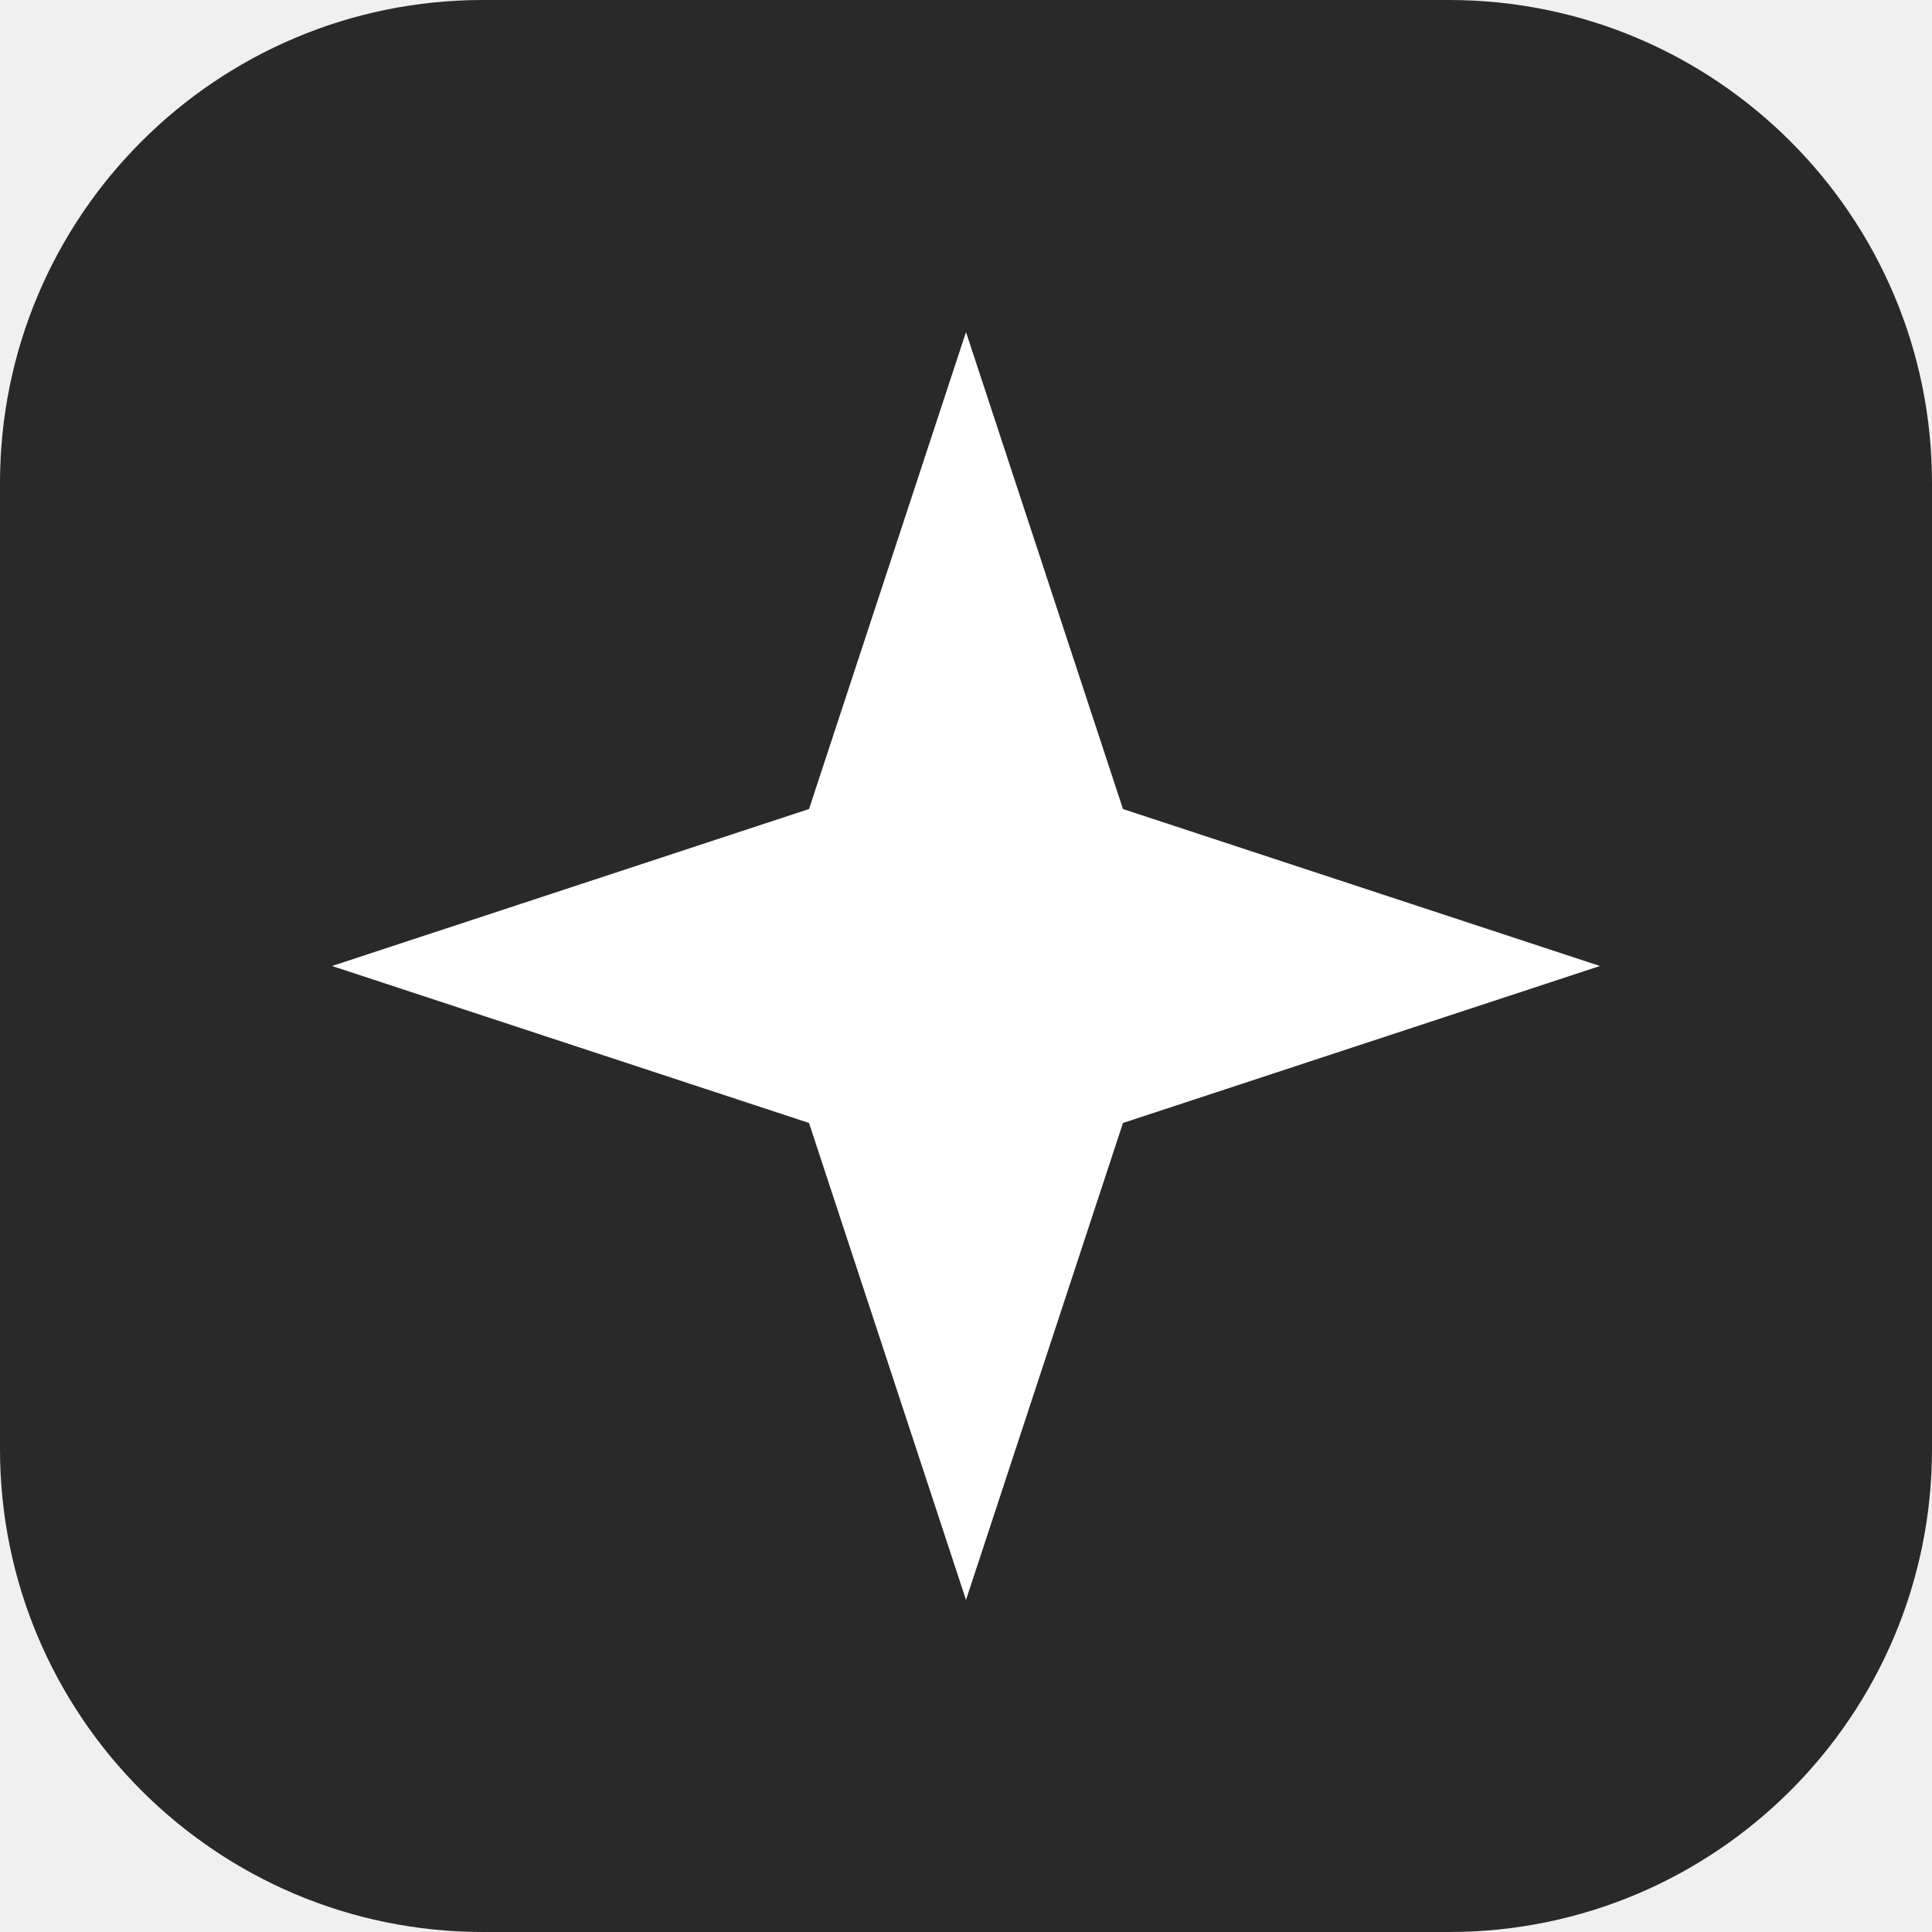
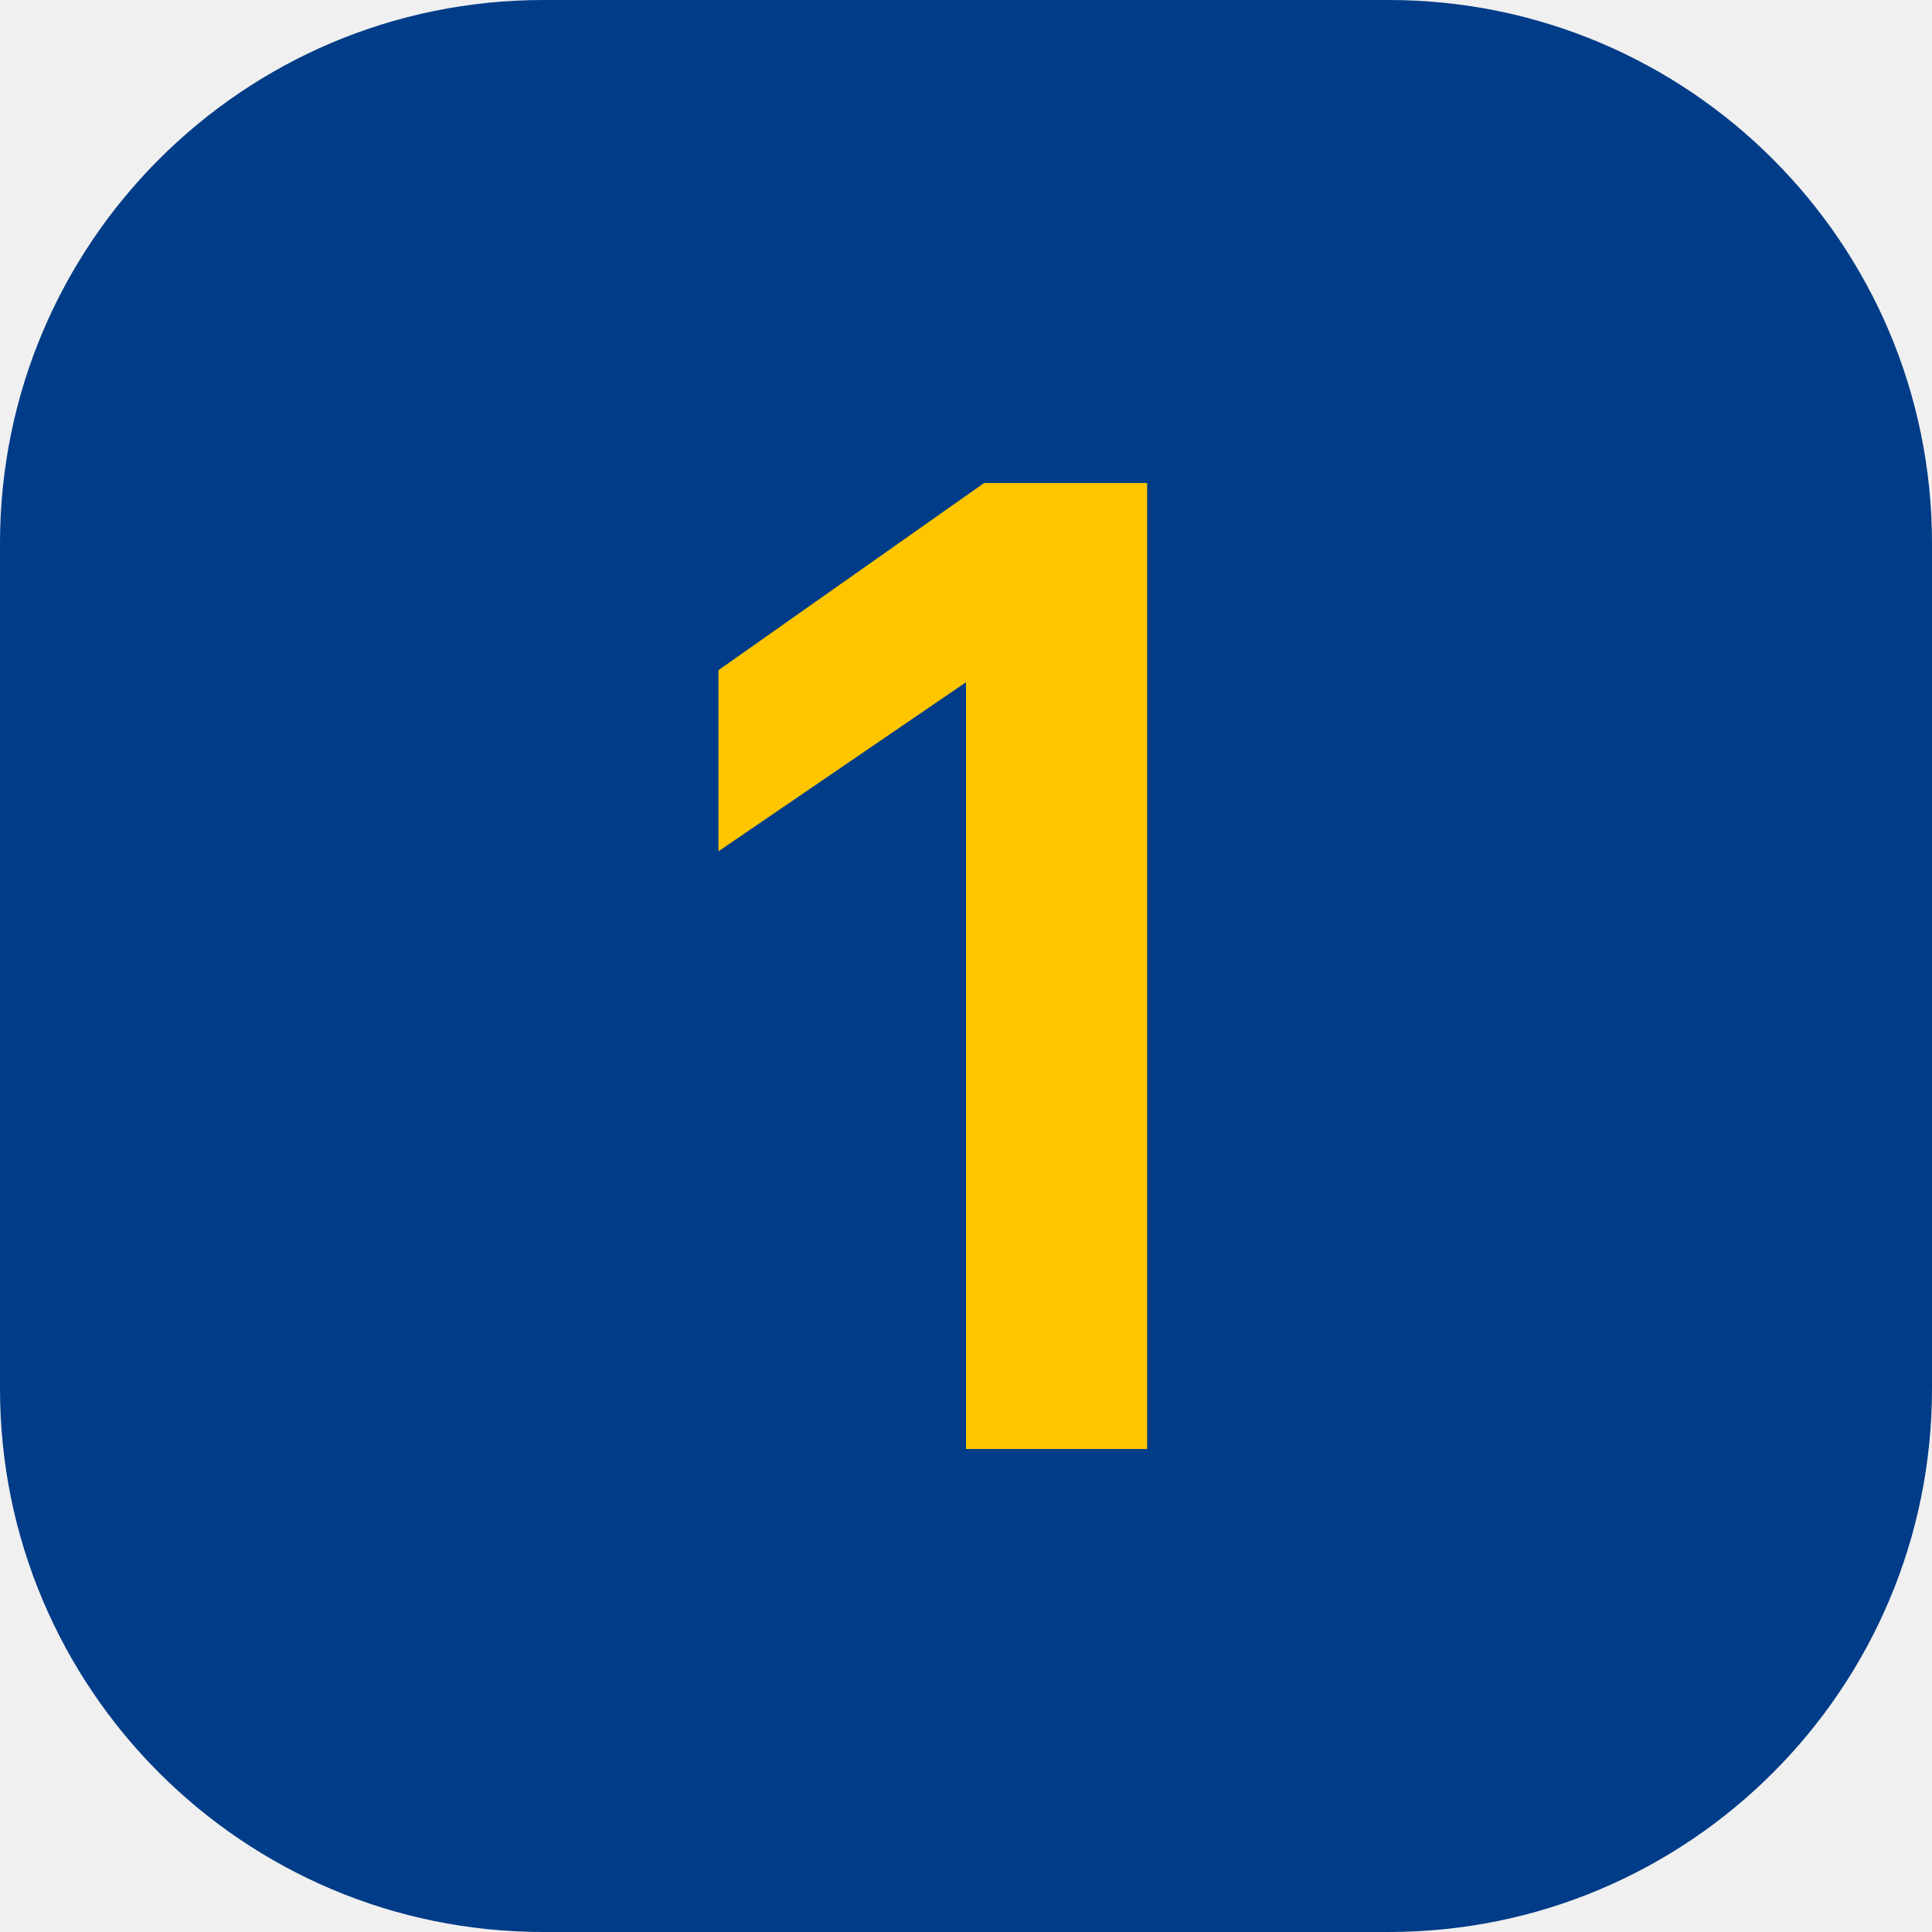
<svg xmlns="http://www.w3.org/2000/svg" viewBox="0 0 32 32">
-   <rect width="32" height="32" rx="8" fill="#292929" />
-   <path d="M16 5.5 18.6 13.4 26.5 16 18.6 18.6 16 26.5 13.4 18.6 5.5 16 13.4 13.4Z" fill="#fff" />
+   <rect width="32" height="32" rx="9" fill="#003C88" />
+   <path d="M19 8h-2.7l-4.4 3.1v3l4.1-2.8V24h3z" fill="#FFC600" />
</svg>
